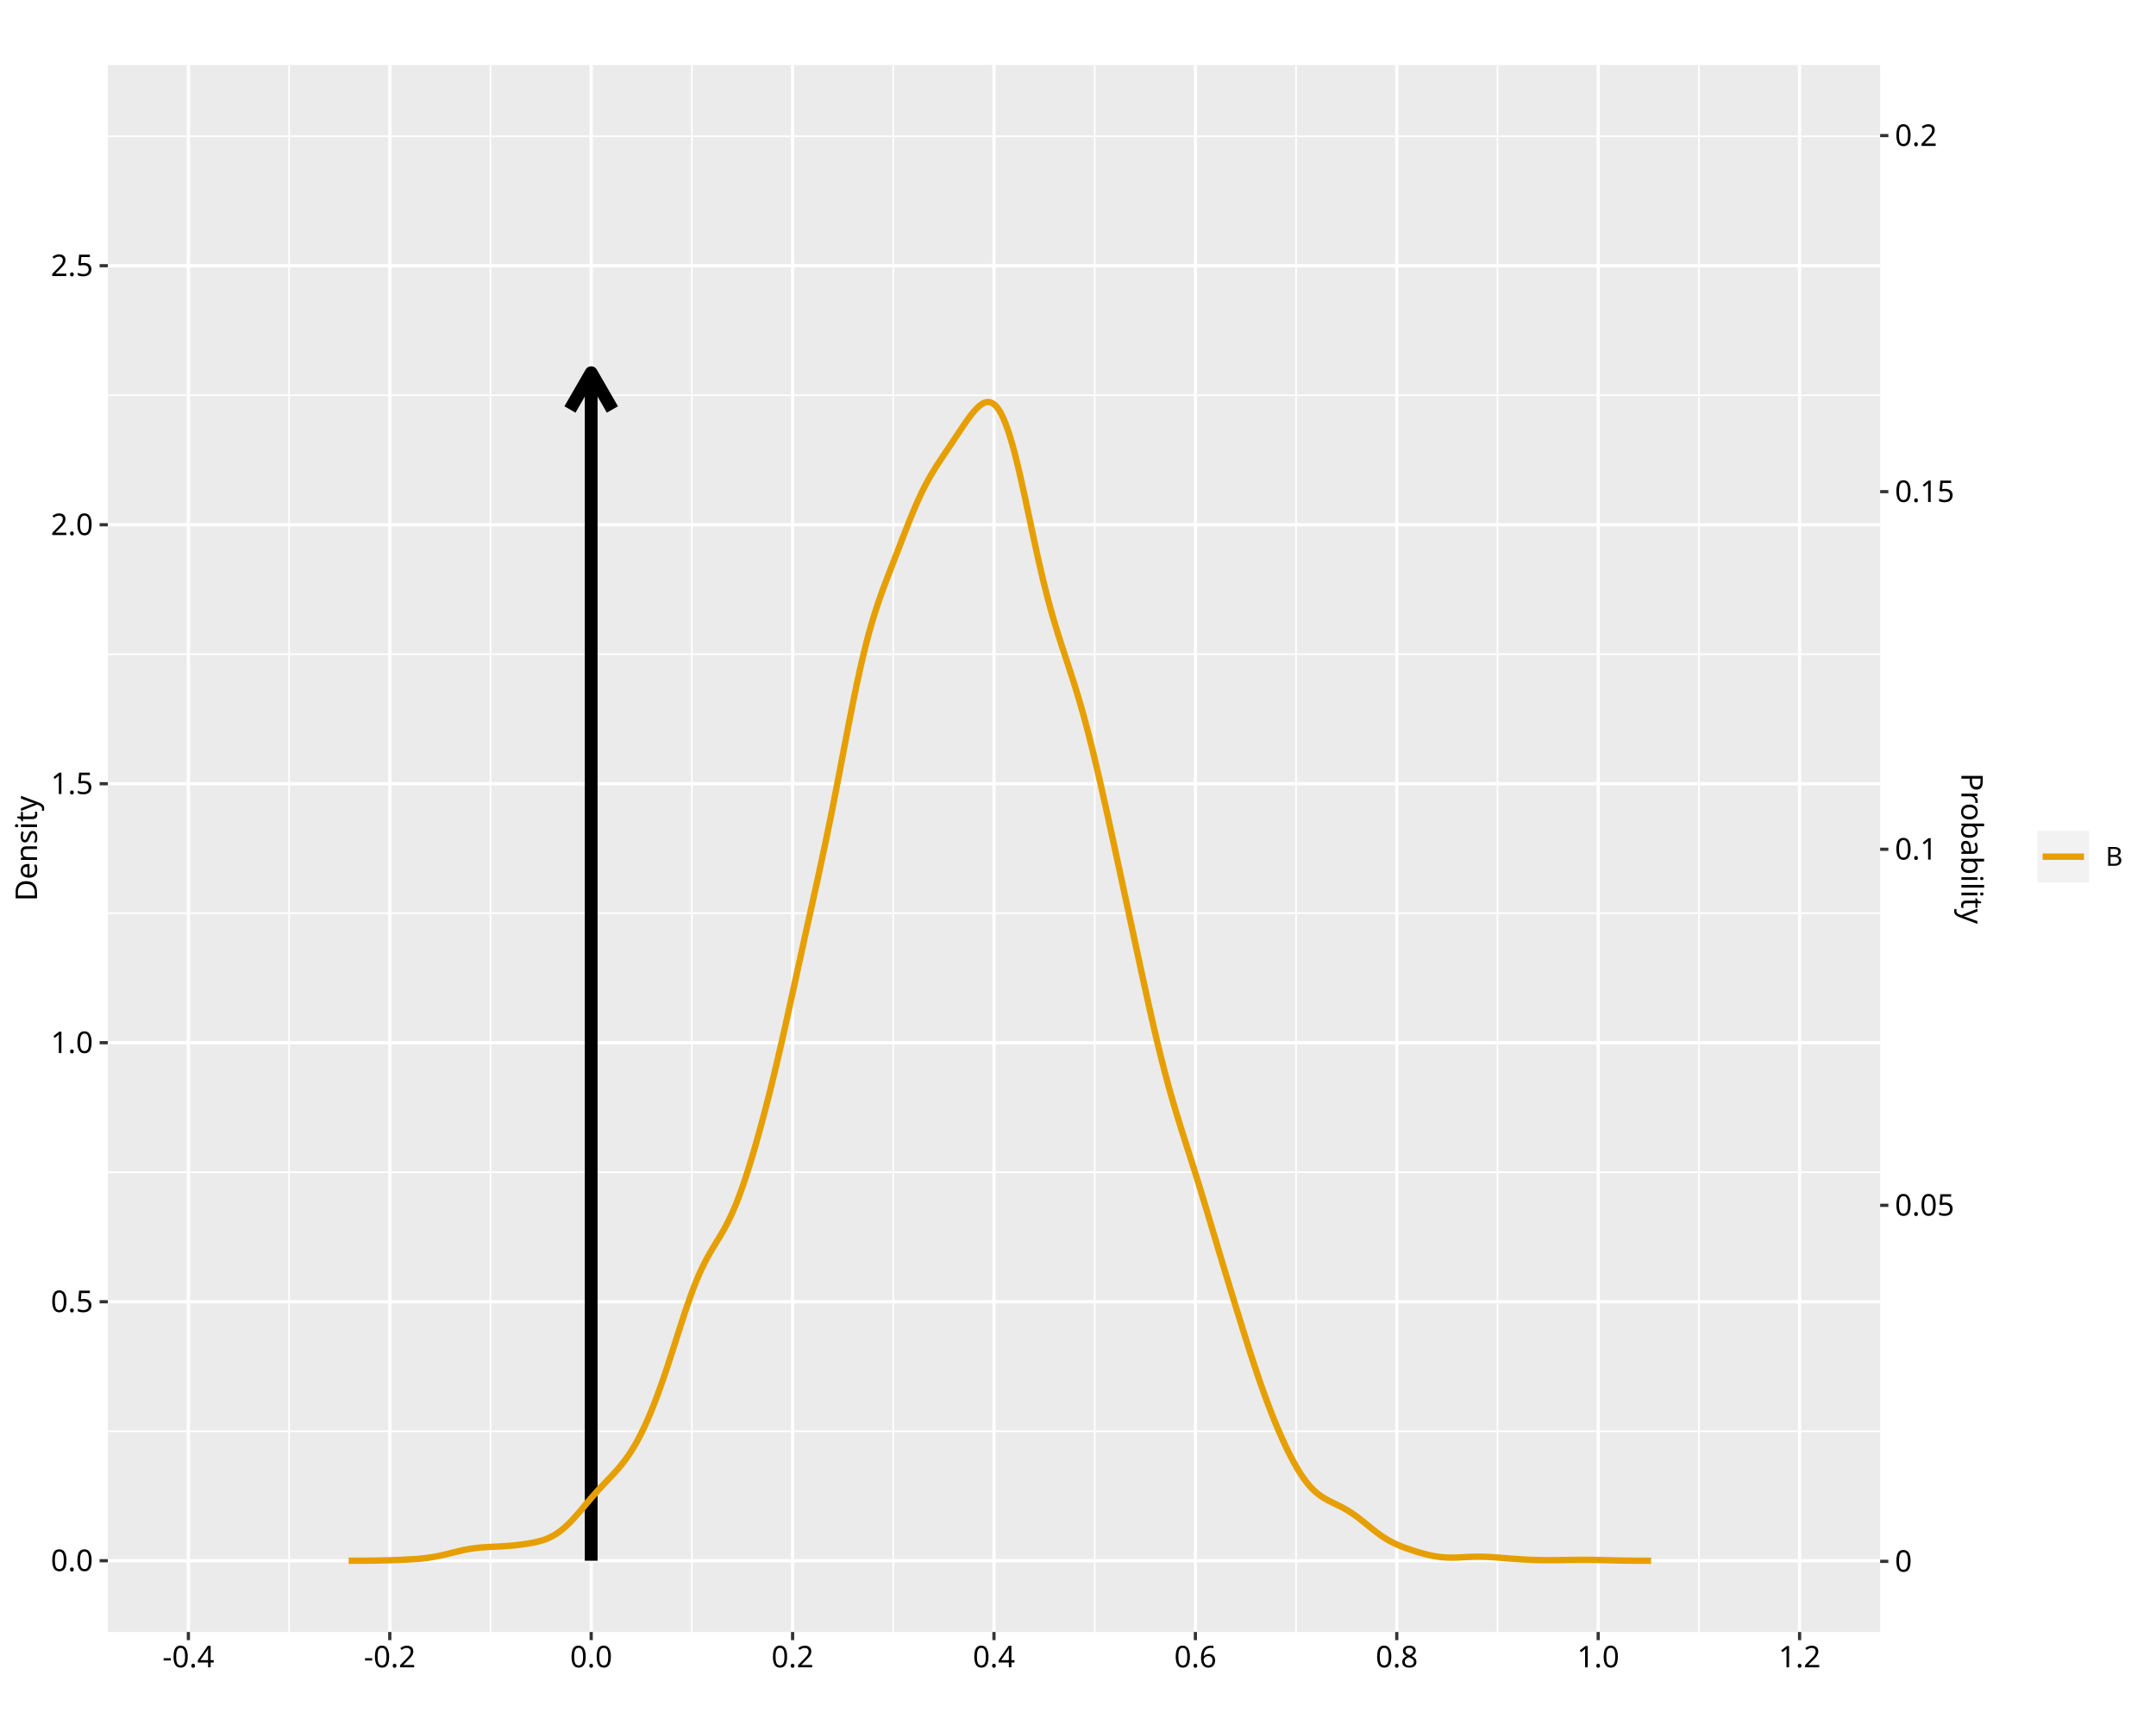
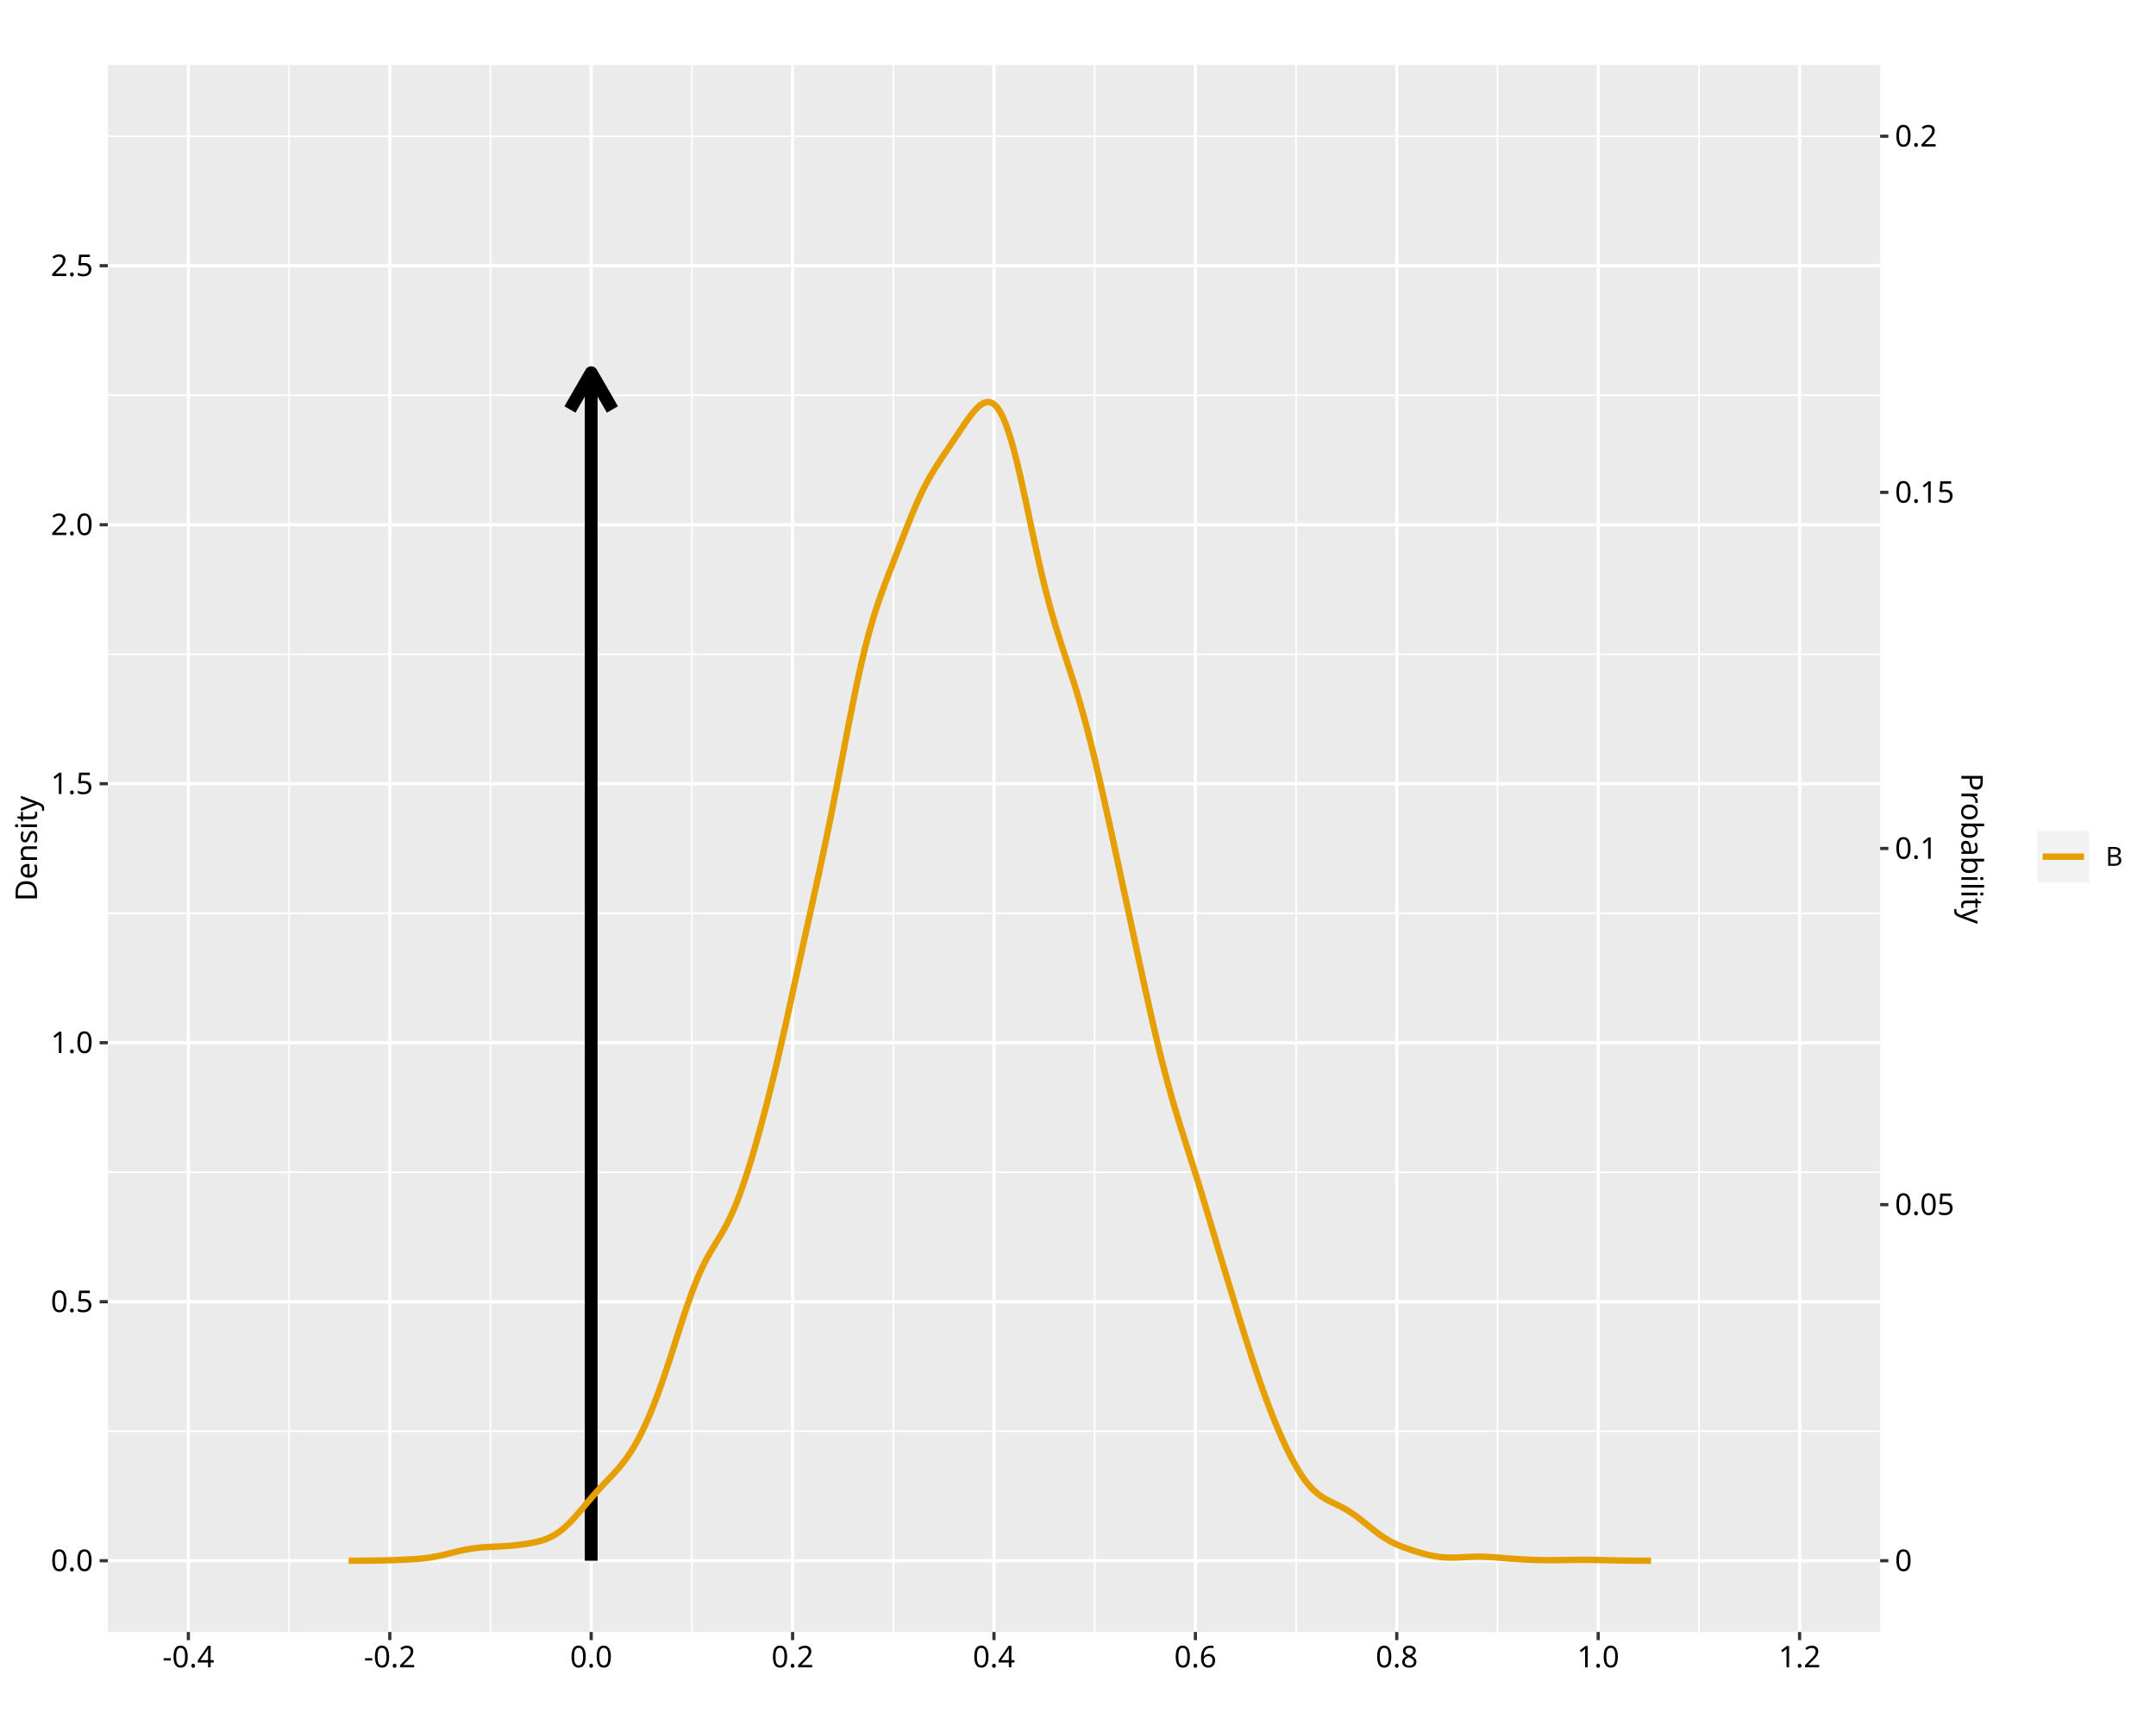
<svg xmlns="http://www.w3.org/2000/svg" class="svglite" data-engine-version="2.0" width="720.00pt" height="576.00pt" viewBox="0 0 720.00 576.00">
  <defs>
    <style type="text/css">
    .svglite line, .svglite polyline, .svglite polygon, .svglite path, .svglite rect, .svglite circle {
      fill: none;
      stroke: #000000;
      stroke-linecap: round;
      stroke-linejoin: round;
      stroke-miterlimit: 10.00;
    }
  </style>
  </defs>
  <rect width="100%" height="100%" style="stroke: none; fill: #FFFFFF;" />
  <defs>
    <clipPath id="cpMC4wMHw3MjAuMDB8MC4wMHw1NzYuMDA=">
      <rect x="0.00" y="0.00" width="720.00" height="576.00" />
    </clipPath>
  </defs>
  <g clip-path="url(#cpMC4wMHw3MjAuMDB8MC4wMHw1NzYuMDA=)">
    <rect x="0.00" y="0.00" width="720.00" height="576.00" style="stroke-width: 1.07; stroke: #FFFFFF; fill: #FFFFFF;" />
  </g>
  <defs>
    <clipPath id="cpMzYuMDF8NjI3Ljg4fDIxLjcxfDU0NC45Mw==">
      <rect x="36.01" y="21.71" width="591.87" height="523.22" />
    </clipPath>
  </defs>
  <g clip-path="url(#cpMzYuMDF8NjI3Ljg4fDIxLjcxfDU0NC45Mw==)">
    <rect x="36.01" y="21.71" width="591.87" height="523.22" style="stroke-width: 1.07; stroke: none; fill: #EBEBEB;" />
    <polyline points="36.01,477.91 627.88,477.91 " style="stroke-width: 0.53; stroke: #FFFFFF; stroke-linecap: butt;" />
    <polyline points="36.01,391.43 627.88,391.43 " style="stroke-width: 0.53; stroke: #FFFFFF; stroke-linecap: butt;" />
    <polyline points="36.01,304.94 627.88,304.94 " style="stroke-width: 0.53; stroke: #FFFFFF; stroke-linecap: butt;" />
    <polyline points="36.01,218.46 627.88,218.46 " style="stroke-width: 0.53; stroke: #FFFFFF; stroke-linecap: butt;" />
    <polyline points="36.01,131.97 627.88,131.97 " style="stroke-width: 0.53; stroke: #FFFFFF; stroke-linecap: butt;" />
    <polyline points="36.01,45.49 627.88,45.49 " style="stroke-width: 0.53; stroke: #FFFFFF; stroke-linecap: butt;" />
    <polyline points="96.54,544.93 96.54,21.71 " style="stroke-width: 0.53; stroke: #FFFFFF; stroke-linecap: butt;" />
    <polyline points="163.80,544.93 163.80,21.71 " style="stroke-width: 0.53; stroke: #FFFFFF; stroke-linecap: butt;" />
    <polyline points="231.06,544.93 231.06,21.71 " style="stroke-width: 0.53; stroke: #FFFFFF; stroke-linecap: butt;" />
    <polyline points="298.32,544.93 298.32,21.71 " style="stroke-width: 0.53; stroke: #FFFFFF; stroke-linecap: butt;" />
    <polyline points="365.57,544.93 365.57,21.71 " style="stroke-width: 0.53; stroke: #FFFFFF; stroke-linecap: butt;" />
    <polyline points="432.83,544.93 432.83,21.71 " style="stroke-width: 0.53; stroke: #FFFFFF; stroke-linecap: butt;" />
    <polyline points="500.09,544.93 500.09,21.71 " style="stroke-width: 0.53; stroke: #FFFFFF; stroke-linecap: butt;" />
    <polyline points="567.35,544.93 567.35,21.71 " style="stroke-width: 0.53; stroke: #FFFFFF; stroke-linecap: butt;" />
    <polyline points="36.01,521.15 627.88,521.15 " style="stroke-width: 1.07; stroke: #FFFFFF; stroke-linecap: butt;" />
    <polyline points="36.01,434.67 627.88,434.67 " style="stroke-width: 1.07; stroke: #FFFFFF; stroke-linecap: butt;" />
    <polyline points="36.01,348.18 627.88,348.18 " style="stroke-width: 1.07; stroke: #FFFFFF; stroke-linecap: butt;" />
    <polyline points="36.01,261.70 627.88,261.70 " style="stroke-width: 1.07; stroke: #FFFFFF; stroke-linecap: butt;" />
    <polyline points="36.01,175.22 627.88,175.22 " style="stroke-width: 1.07; stroke: #FFFFFF; stroke-linecap: butt;" />
    <polyline points="36.01,88.73 627.88,88.73 " style="stroke-width: 1.07; stroke: #FFFFFF; stroke-linecap: butt;" />
    <polyline points="62.91,544.93 62.91,21.71 " style="stroke-width: 1.07; stroke: #FFFFFF; stroke-linecap: butt;" />
    <polyline points="130.17,544.93 130.17,21.71 " style="stroke-width: 1.07; stroke: #FFFFFF; stroke-linecap: butt;" />
    <polyline points="197.43,544.93 197.43,21.71 " style="stroke-width: 1.07; stroke: #FFFFFF; stroke-linecap: butt;" />
    <polyline points="264.69,544.93 264.69,21.71 " style="stroke-width: 1.07; stroke: #FFFFFF; stroke-linecap: butt;" />
    <polyline points="331.94,544.93 331.94,21.71 " style="stroke-width: 1.07; stroke: #FFFFFF; stroke-linecap: butt;" />
    <polyline points="399.20,544.93 399.20,21.71 " style="stroke-width: 1.07; stroke: #FFFFFF; stroke-linecap: butt;" />
    <polyline points="466.46,544.93 466.46,21.71 " style="stroke-width: 1.07; stroke: #FFFFFF; stroke-linecap: butt;" />
    <polyline points="533.72,544.93 533.72,21.71 " style="stroke-width: 1.07; stroke: #FFFFFF; stroke-linecap: butt;" />
    <polyline points="600.98,544.93 600.98,21.71 " style="stroke-width: 1.07; stroke: #FFFFFF; stroke-linecap: butt;" />
    <line x1="197.43" y1="521.15" x2="197.43" y2="124.45" style="stroke-width: 4.27; stroke-linecap: butt;" />
    <polyline points="204.52,136.73 197.43,124.45 190.34,136.73 " style="stroke-width: 4.27; stroke-linecap: butt;" />
    <polyline points="116.42,521.15 116.85,521.15 117.29,521.15 117.72,521.14 118.16,521.14 118.59,521.14 119.03,521.14 119.46,521.14 119.90,521.14 120.33,521.14 120.77,521.13 121.21,521.13 121.64,521.13 122.08,521.13 122.51,521.12 122.95,521.12 123.38,521.11 123.82,521.11 124.25,521.10 124.69,521.10 125.12,521.09 125.56,521.09 125.99,521.08 126.43,521.07 126.87,521.06 127.30,521.05 127.74,521.04 128.17,521.03 128.61,521.02 129.04,521.01 129.48,521.00 129.91,520.99 130.35,520.98 130.78,520.96 131.22,520.95 131.66,520.93 132.09,520.92 132.53,520.90 132.96,520.89 133.40,520.87 133.83,520.85 134.27,520.83 134.70,520.81 135.14,520.79 135.57,520.77 136.01,520.75 136.44,520.73 136.88,520.70 137.32,520.68 137.75,520.65 138.19,520.62 138.62,520.59 139.06,520.56 139.49,520.53 139.93,520.49 140.36,520.45 140.80,520.41 141.23,520.36 141.67,520.31 142.10,520.26 142.54,520.21 142.98,520.15 143.41,520.09 143.85,520.02 144.28,519.95 144.72,519.88 145.15,519.80 145.59,519.72 146.02,519.64 146.46,519.55 146.89,519.46 147.33,519.37 147.77,519.27 148.20,519.17 148.64,519.07 149.07,518.96 149.51,518.86 149.94,518.75 150.38,518.64 150.81,518.53 151.25,518.42 151.68,518.32 152.12,518.21 152.55,518.10 152.99,518.00 153.43,517.90 153.86,517.80 154.30,517.70 154.73,517.60 155.17,517.51 155.60,517.43 156.04,517.34 156.47,517.27 156.91,517.19 157.34,517.12 157.78,517.06 158.21,517.00 158.65,516.94 159.09,516.89 159.52,516.84 159.96,516.79 160.39,516.75 160.83,516.71 161.26,516.68 161.70,516.65 162.13,516.62 162.57,516.59 163.00,516.57 163.44,516.55 163.87,516.52 164.31,516.50 164.75,516.48 165.18,516.46 165.62,516.44 166.05,516.42 166.49,516.40 166.92,516.38 167.36,516.35 167.79,516.33 168.23,516.30 168.66,516.27 169.10,516.24 169.54,516.21 169.97,516.18 170.41,516.14 170.84,516.10 171.28,516.06 171.71,516.02 172.15,515.97 172.58,515.92 173.02,515.87 173.45,515.82 173.89,515.77 174.32,515.71 174.76,515.65 175.20,515.59 175.63,515.53 176.07,515.46 176.50,515.39 176.94,515.31 177.37,515.24 177.81,515.15 178.24,515.07 178.68,514.98 179.11,514.88 179.55,514.77 179.98,514.66 180.42,514.54 180.86,514.42 181.29,514.28 181.73,514.14 182.16,513.98 182.60,513.81 183.03,513.63 183.47,513.43 183.90,513.23 184.34,513.01 184.77,512.77 185.21,512.52 185.64,512.25 186.08,511.97 186.52,511.67 186.95,511.35 187.39,511.02 187.82,510.67 188.26,510.30 188.69,509.92 189.13,509.53 189.56,509.11 190.00,508.69 190.43,508.25 190.87,507.80 191.31,507.33 191.74,506.86 192.18,506.37 192.61,505.88 193.05,505.38 193.48,504.88 193.92,504.37 194.35,503.85 194.79,503.34 195.22,502.82 195.66,502.31 196.09,501.79 196.53,501.28 196.97,500.76 197.40,500.26 197.84,499.75 198.27,499.26 198.71,498.76 199.14,498.28 199.58,497.79 200.01,497.32 200.45,496.84 200.88,496.38 201.32,495.91 201.75,495.45 202.19,494.99 202.63,494.54 203.06,494.08 203.50,493.63 203.93,493.17 204.37,492.70 204.80,492.24 205.24,491.76 205.67,491.28 206.11,490.79 206.54,490.29 206.98,489.78 207.41,489.25 207.85,488.71 208.29,488.15 208.72,487.58 209.16,486.99 209.59,486.37 210.03,485.74 210.46,485.09 210.90,484.41 211.33,483.71 211.77,482.99 212.20,482.24 212.64,481.47 213.08,480.67 213.51,479.85 213.95,479.00 214.38,478.13 214.82,477.23 215.25,476.31 215.69,475.36 216.12,474.39 216.56,473.39 216.99,472.37 217.43,471.32 217.86,470.24 218.30,469.15 218.74,468.03 219.17,466.88 219.61,465.72 220.04,464.53 220.48,463.32 220.91,462.09 221.35,460.84 221.78,459.58 222.22,458.29 222.65,456.99 223.09,455.68 223.52,454.35 223.96,453.01 224.40,451.66 224.83,450.31 225.27,448.95 225.70,447.58 226.14,446.22 226.57,444.86 227.01,443.50 227.44,442.15 227.88,440.81 228.31,439.48 228.75,438.17 229.19,436.87 229.62,435.60 230.06,434.35 230.49,433.12 230.93,431.93 231.36,430.76 231.80,429.62 232.23,428.52 232.67,427.44 233.10,426.40 233.54,425.40 233.97,424.43 234.41,423.49 234.85,422.59 235.28,421.72 235.72,420.87 236.15,420.06 236.59,419.27 237.02,418.50 237.46,417.74 237.89,417.01 238.33,416.28 238.76,415.57 239.20,414.86 239.63,414.14 240.07,413.42 240.51,412.70 240.94,411.96 241.38,411.21 241.81,410.44 242.25,409.65 242.68,408.83 243.12,407.98 243.55,407.10 243.99,406.19 244.42,405.25 244.86,404.27 245.29,403.26 245.73,402.21 246.17,401.12 246.60,400.01 247.04,398.85 247.47,397.66 247.91,396.43 248.34,395.17 248.78,393.88 249.21,392.55 249.65,391.20 250.08,389.83 250.52,388.42 250.96,386.99 251.39,385.54 251.83,384.06 252.26,382.56 252.70,381.03 253.13,379.49 253.57,377.92 254.00,376.34 254.44,374.74 254.87,373.11 255.31,371.47 255.74,369.80 256.18,368.12 256.62,366.41 257.05,364.69 257.49,362.94 257.92,361.18 258.36,359.39 258.79,357.59 259.23,355.76 259.66,353.91 260.10,352.05 260.53,350.17 260.97,348.27 261.40,346.35 261.84,344.42 262.28,342.48 262.71,340.52 263.15,338.56 263.58,336.58 264.02,334.60 264.45,332.62 264.89,330.63 265.32,328.63 265.76,326.64 266.19,324.65 266.63,322.66 267.06,320.67 267.50,318.69 267.94,316.71 268.37,314.73 268.81,312.76 269.24,310.79 269.68,308.82 270.11,306.86 270.55,304.90 270.98,302.94 271.42,300.97 271.85,299.00 272.29,297.03 272.73,295.05 273.16,293.06 273.60,291.06 274.03,289.05 274.47,287.02 274.90,284.98 275.34,282.92 275.77,280.84 276.21,278.75 276.64,276.63 277.08,274.50 277.51,272.34 277.95,270.16 278.39,267.97 278.82,265.75 279.26,263.52 279.69,261.28 280.13,259.02 280.56,256.76 281.00,254.49 281.43,252.21 281.87,249.94 282.30,247.66 282.74,245.40 283.17,243.15 283.61,240.91 284.05,238.69 284.48,236.50 284.92,234.33 285.35,232.19 285.79,230.09 286.22,228.02 286.66,226.01 287.09,224.03 287.53,222.10 287.96,220.22 288.40,218.39 288.83,216.61 289.27,214.88 289.71,213.21 290.14,211.58 290.58,210.01 291.01,208.49 291.45,207.02 291.88,205.59 292.32,204.20 292.75,202.86 293.19,201.55 293.62,200.27 294.06,199.03 294.50,197.81 294.93,196.61 295.37,195.44 295.80,194.28 296.24,193.13 296.67,192.00 297.11,190.87 297.54,189.74 297.98,188.62 298.41,187.50 298.85,186.38 299.28,185.26 299.72,184.13 300.16,183.01 300.59,181.88 301.03,180.76 301.46,179.63 301.90,178.51 302.33,177.39 302.77,176.28 303.20,175.18 303.64,174.08 304.07,173.00 304.51,171.93 304.94,170.88 305.38,169.84 305.82,168.83 306.25,167.83 306.69,166.86 307.12,165.91 307.56,164.98 307.99,164.08 308.43,163.20 308.86,162.34 309.30,161.51 309.73,160.70 310.17,159.92 310.61,159.15 311.04,158.40 311.48,157.67 311.91,156.95 312.35,156.25 312.78,155.57 313.22,154.89 313.65,154.22 314.09,153.56 314.52,152.90 314.96,152.25 315.39,151.60 315.83,150.95 316.27,150.31 316.70,149.66 317.14,149.01 317.57,148.36 318.01,147.71 318.44,147.06 318.88,146.40 319.31,145.75 319.75,145.09 320.18,144.44 320.62,143.79 321.05,143.14 321.49,142.49 321.93,141.85 322.36,141.22 322.80,140.60 323.23,139.99 323.67,139.39 324.10,138.81 324.54,138.25 324.97,137.71 325.41,137.20 325.84,136.72 326.28,136.27 326.71,135.85 327.15,135.48 327.59,135.14 328.02,134.86 328.46,134.62 328.89,134.44 329.33,134.31 329.76,134.25 330.20,134.25 330.63,134.33 331.07,134.48 331.50,134.70 331.94,135.00 332.38,135.38 332.81,135.85 333.25,136.40 333.68,137.03 334.12,137.76 334.55,138.58 334.99,139.50 335.42,140.50 335.86,141.58 336.29,142.76 336.73,144.02 337.16,145.36 337.60,146.78 338.04,148.28 338.47,149.86 338.91,151.51 339.34,153.22 339.78,154.99 340.21,156.82 340.65,158.69 341.08,160.61 341.52,162.57 341.95,164.55 342.39,166.56 342.82,168.59 343.26,170.64 343.70,172.69 344.13,174.74 344.57,176.78 345.00,178.82 345.44,180.84 345.87,182.84 346.31,184.81 346.74,186.76 347.18,188.68 347.61,190.56 348.05,192.40 348.48,194.20 348.92,195.97 349.36,197.69 349.79,199.38 350.23,201.02 350.66,202.63 351.10,204.20 351.53,205.73 351.97,207.22 352.40,208.68 352.84,210.11 353.27,211.52 353.71,212.90 354.15,214.26 354.58,215.61 355.02,216.94 355.45,218.26 355.89,219.58 356.32,220.90 356.76,222.22 357.19,223.55 357.63,224.89 358.06,226.23 358.50,227.60 358.93,228.98 359.37,230.39 359.81,231.81 360.24,233.27 360.68,234.75 361.11,236.26 361.55,237.80 361.98,239.36 362.42,240.96 362.85,242.59 363.29,244.24 363.72,245.93 364.16,247.65 364.59,249.39 365.03,251.16 365.47,252.96 365.90,254.78 366.34,256.63 366.77,258.49 367.21,260.37 367.64,262.28 368.08,264.19 368.51,266.13 368.95,268.07 369.38,270.03 369.82,272.00 370.25,273.98 370.69,275.96 371.13,277.95 371.56,279.95 372.00,281.95 372.43,283.96 372.87,285.96 373.30,287.98 373.74,289.99 374.17,292.00 374.61,294.02 375.04,296.03 375.48,298.05 375.92,300.07 376.35,302.09 376.79,304.11 377.22,306.13 377.66,308.15 378.09,310.17 378.53,312.19 378.96,314.21 379.40,316.23 379.83,318.24 380.27,320.26 380.70,322.27 381.14,324.27 381.58,326.27 382.01,328.27 382.45,330.25 382.88,332.22 383.32,334.19 383.75,336.14 384.19,338.07 384.62,339.99 385.06,341.89 385.49,343.78 385.93,345.64 386.36,347.47 386.80,349.28 387.24,351.07 387.67,352.83 388.11,354.56 388.54,356.27 388.98,357.94 389.41,359.59 389.85,361.21 390.28,362.80 390.72,364.37 391.15,365.90 391.59,367.41 392.03,368.90 392.46,370.37 392.90,371.81 393.33,373.24 393.77,374.65 394.20,376.05 394.64,377.44 395.07,378.82 395.51,380.19 395.94,381.56 396.38,382.92 396.81,384.28 397.25,385.65 397.69,387.01 398.12,388.38 398.56,389.76 398.99,391.14 399.43,392.53 399.86,393.93 400.30,395.33 400.73,396.74 401.17,398.16 401.60,399.59 402.04,401.02 402.47,402.46 402.91,403.90 403.35,405.35 403.78,406.80 404.22,408.26 404.65,409.71 405.09,411.17 405.52,412.63 405.96,414.09 406.39,415.54 406.83,417.00 407.26,418.45 407.70,419.90 408.13,421.34 408.57,422.79 409.01,424.23 409.44,425.67 409.88,427.10 410.31,428.53 410.75,429.96 411.18,431.38 411.62,432.80 412.05,434.22 412.49,435.64 412.92,437.05 413.36,438.46 413.80,439.86 414.23,441.26 414.67,442.66 415.10,444.05 415.54,445.44 415.97,446.82 416.41,448.20 416.84,449.56 417.28,450.92 417.71,452.27 418.15,453.61 418.58,454.94 419.02,456.25 419.46,457.56 419.89,458.85 420.33,460.13 420.76,461.39 421.20,462.64 421.63,463.87 422.07,465.08 422.50,466.28 422.94,467.47 423.37,468.63 423.81,469.78 424.24,470.91 424.68,472.03 425.12,473.13 425.55,474.21 425.99,475.27 426.42,476.32 426.86,477.35 427.29,478.36 427.73,479.36 428.16,480.33 428.60,481.30 429.03,482.24 429.47,483.17 429.90,484.07 430.34,484.96 430.78,485.83 431.21,486.67 431.65,487.50 432.08,488.31 432.52,489.09 432.95,489.85 433.39,490.59 433.82,491.31 434.26,492.00 434.69,492.66 435.13,493.30 435.57,493.92 436.00,494.50 436.44,495.07 436.87,495.60 437.31,496.11 437.74,496.60 438.18,497.06 438.61,497.49 439.05,497.90 439.48,498.29 439.92,498.65 440.35,498.99 440.79,499.32 441.23,499.62 441.66,499.91 442.10,500.19 442.53,500.45 442.97,500.69 443.40,500.93 443.84,501.16 444.27,501.38 444.71,501.59 445.14,501.81 445.58,502.02 446.01,502.23 446.45,502.44 446.89,502.65 447.32,502.87 447.76,503.09 448.19,503.31 448.63,503.55 449.06,503.79 449.50,504.04 449.93,504.29 450.37,504.56 450.80,504.83 451.24,505.11 451.67,505.41 452.11,505.71 452.55,506.02 452.98,506.33 453.42,506.66 453.85,506.99 454.29,507.33 454.72,507.67 455.16,508.02 455.59,508.37 456.03,508.72 456.46,509.07 456.90,509.42 457.34,509.78 457.77,510.13 458.21,510.48 458.64,510.82 459.08,511.16 459.51,511.50 459.95,511.83 460.38,512.15 460.82,512.46 461.25,512.77 461.69,513.06 462.12,513.35 462.56,513.63 463.00,513.90 463.43,514.16 463.87,514.41 464.30,514.65 464.74,514.88 465.17,515.11 465.61,515.32 466.04,515.53 466.48,515.73 466.91,515.92 467.35,516.10 467.78,516.28 468.22,516.45 468.66,516.62 469.09,516.78 469.53,516.94 469.96,517.10 470.40,517.25 470.83,517.39 471.27,517.54 471.70,517.68 472.14,517.82 472.57,517.96 473.01,518.09 473.45,518.23 473.88,518.36 474.32,518.48 474.75,518.61 475.19,518.73 475.62,518.84 476.06,518.96 476.49,519.07 476.93,519.17 477.36,519.27 477.80,519.37 478.23,519.46 478.67,519.55 479.11,519.62 479.54,519.70 479.98,519.77 480.41,519.83 480.85,519.88 481.28,519.93 481.72,519.97 482.15,520.01 482.59,520.04 483.02,520.06 483.46,520.08 483.89,520.09 484.33,520.10 484.77,520.10 485.20,520.10 485.64,520.09 486.07,520.09 486.51,520.07 486.94,520.06 487.38,520.04 487.81,520.02 488.25,520.00 488.68,519.97 489.12,519.95 489.55,519.93 489.99,519.91 490.43,519.89 490.86,519.87 491.30,519.85 491.73,519.84 492.17,519.82 492.60,519.81 493.04,519.81 493.47,519.80 493.91,519.80 494.34,519.80 494.78,519.81 495.22,519.82 495.65,519.83 496.09,519.84 496.52,519.86 496.96,519.88 497.39,519.90 497.83,519.93 498.26,519.95 498.70,519.98 499.13,520.01 499.57,520.04 500.00,520.08 500.44,520.11 500.88,520.14 501.31,520.18 501.75,520.21 502.18,520.25 502.62,520.29 503.05,520.32 503.49,520.36 503.92,520.39 504.36,520.42 504.79,520.46 505.23,520.49 505.66,520.52 506.10,520.55 506.54,520.58 506.97,520.61 507.41,520.64 507.84,520.67 508.28,520.69 508.71,520.72 509.15,520.74 509.58,520.76 510.02,520.78 510.45,520.81 510.89,520.82 511.32,520.84 511.76,520.86 512.20,520.88 512.63,520.89 513.07,520.90 513.50,520.91 513.94,520.93 514.37,520.93 514.81,520.94 515.24,520.95 515.68,520.96 516.11,520.96 516.55,520.96 516.99,520.97 517.42,520.97 517.86,520.97 518.29,520.97 518.73,520.96 519.16,520.96 519.60,520.96 520.03,520.95 520.47,520.95 520.90,520.94 521.34,520.93 521.77,520.93 522.21,520.92 522.65,520.91 523.08,520.90 523.52,520.90 523.95,520.89 524.39,520.88 524.82,520.87 525.26,520.87 525.69,520.86 526.13,520.86 526.56,520.85 527.00,520.85 527.43,520.84 527.87,520.84 528.31,520.84 528.74,520.84 529.18,520.84 529.61,520.84 530.05,520.84 530.48,520.85 530.92,520.85 531.35,520.86 531.79,520.86 532.22,520.87 532.66,520.88 533.09,520.89 533.53,520.90 533.97,520.90 534.40,520.91 534.84,520.92 535.27,520.94 535.71,520.95 536.14,520.96 536.58,520.97 537.01,520.98 537.45,520.99 537.88,521.00 538.32,521.01 538.76,521.02 539.19,521.03 539.63,521.04 540.06,521.05 540.50,521.06 540.93,521.07 541.37,521.07 541.80,521.08 542.24,521.09 542.67,521.09 543.11,521.10 543.54,521.10 543.98,521.11 544.42,521.11 544.85,521.12 545.29,521.12 545.72,521.13 546.16,521.13 546.59,521.13 547.03,521.13 547.46,521.14 547.90,521.14 548.33,521.14 548.77,521.14 549.20,521.14 549.64,521.14 550.08,521.14 550.51,521.15 550.95,521.15 551.38,521.15 " style="stroke-width: 2.13; stroke: #E69F00; stroke-linecap: butt;" />
  </g>
  <g clip-path="url(#cpMC4wMHw3MjAuMDB8MC4wMHw1NzYuMDA=)">
    <text x="31.08" y="524.59" text-anchor="end" style="font-size: 10.00px; font-family: sans;" textLength="13.90px" lengthAdjust="spacingAndGlyphs">0.0</text>
    <text x="31.08" y="438.11" text-anchor="end" style="font-size: 10.00px; font-family: sans;" textLength="13.90px" lengthAdjust="spacingAndGlyphs">0.5</text>
    <text x="31.08" y="351.62" text-anchor="end" style="font-size: 10.00px; font-family: sans;" textLength="13.90px" lengthAdjust="spacingAndGlyphs">1.0</text>
    <text x="31.08" y="265.14" text-anchor="end" style="font-size: 10.00px; font-family: sans;" textLength="13.90px" lengthAdjust="spacingAndGlyphs">1.5</text>
    <text x="31.08" y="178.66" text-anchor="end" style="font-size: 10.00px; font-family: sans;" textLength="13.90px" lengthAdjust="spacingAndGlyphs">2.0</text>
    <text x="31.08" y="92.17" text-anchor="end" style="font-size: 10.00px; font-family: sans;" textLength="13.90px" lengthAdjust="spacingAndGlyphs">2.5</text>
    <polyline points="33.27,521.15 36.01,521.15 " style="stroke-width: 1.07; stroke: #333333; stroke-linecap: butt;" />
    <polyline points="33.27,434.67 36.01,434.67 " style="stroke-width: 1.07; stroke: #333333; stroke-linecap: butt;" />
    <polyline points="33.27,348.18 36.01,348.18 " style="stroke-width: 1.07; stroke: #333333; stroke-linecap: butt;" />
    <polyline points="33.27,261.70 36.01,261.70 " style="stroke-width: 1.07; stroke: #333333; stroke-linecap: butt;" />
    <polyline points="33.27,175.22 36.01,175.22 " style="stroke-width: 1.07; stroke: #333333; stroke-linecap: butt;" />
    <polyline points="33.27,88.73 36.01,88.73 " style="stroke-width: 1.07; stroke: #333333; stroke-linecap: butt;" />
-     <polyline points="627.88,521.36 630.62,521.36 " style="stroke-width: 1.07; stroke: #333333; stroke-linecap: butt;" />
-     <polyline points="627.88,402.47 630.62,402.47 " style="stroke-width: 1.07; stroke: #333333; stroke-linecap: butt;" />
-     <polyline points="627.88,283.58 630.62,283.58 " style="stroke-width: 1.07; stroke: #333333; stroke-linecap: butt;" />
-     <polyline points="627.88,164.17 630.62,164.17 " style="stroke-width: 1.07; stroke: #333333; stroke-linecap: butt;" />
-     <polyline points="627.88,45.28 630.62,45.28 " style="stroke-width: 1.07; stroke: #333333; stroke-linecap: butt;" />
-     <text x="632.81" y="524.81" style="font-size: 10.00px; font-family: sans;" textLength="5.56px" lengthAdjust="spacingAndGlyphs">0</text>
-     <text x="632.81" y="405.91" style="font-size: 10.00px; font-family: sans;" textLength="19.46px" lengthAdjust="spacingAndGlyphs">0.05</text>
-     <text x="632.81" y="287.02" style="font-size: 10.00px; font-family: sans;" textLength="13.90px" lengthAdjust="spacingAndGlyphs">0.1</text>
-     <text x="632.81" y="167.61" style="font-size: 10.00px; font-family: sans;" textLength="19.46px" lengthAdjust="spacingAndGlyphs">0.15</text>
-     <text x="632.81" y="48.72" style="font-size: 10.00px; font-family: sans;" textLength="13.90px" lengthAdjust="spacingAndGlyphs">0.2</text>
+     <polyline points="627.88,521.15 630.62,521.15 " style="stroke-width: 1.07; stroke: #333333; stroke-linecap: butt;" />
+     <polyline points="627.88,402.24 630.62,402.24 " style="stroke-width: 1.07; stroke: #333333; stroke-linecap: butt;" />
+     <polyline points="627.88,283.32 630.62,283.32 " style="stroke-width: 1.07; stroke: #333333; stroke-linecap: butt;" />
+     <polyline points="627.88,164.41 630.62,164.41 " style="stroke-width: 1.07; stroke: #333333; stroke-linecap: butt;" />
+     <polyline points="627.88,45.49 630.62,45.49 " style="stroke-width: 1.07; stroke: #333333; stroke-linecap: butt;" />
+     <text x="632.81" y="524.59" style="font-size: 10.00px; font-family: sans;" textLength="5.56px" lengthAdjust="spacingAndGlyphs">0</text>
+     <text x="632.81" y="405.68" style="font-size: 10.00px; font-family: sans;" textLength="19.46px" lengthAdjust="spacingAndGlyphs">0.05</text>
+     <text x="632.81" y="286.76" style="font-size: 10.00px; font-family: sans;" textLength="13.90px" lengthAdjust="spacingAndGlyphs">0.1</text>
+     <text x="632.81" y="167.85" style="font-size: 10.00px; font-family: sans;" textLength="19.46px" lengthAdjust="spacingAndGlyphs">0.15</text>
+     <text x="632.81" y="48.93" style="font-size: 10.00px; font-family: sans;" textLength="13.90px" lengthAdjust="spacingAndGlyphs">0.2</text>
    <polyline points="62.91,547.67 62.91,544.93 " style="stroke-width: 1.07; stroke: #333333; stroke-linecap: butt;" />
    <polyline points="130.17,547.67 130.17,544.93 " style="stroke-width: 1.07; stroke: #333333; stroke-linecap: butt;" />
    <polyline points="197.43,547.67 197.43,544.93 " style="stroke-width: 1.07; stroke: #333333; stroke-linecap: butt;" />
    <polyline points="264.69,547.67 264.69,544.93 " style="stroke-width: 1.07; stroke: #333333; stroke-linecap: butt;" />
    <polyline points="331.94,547.67 331.94,544.93 " style="stroke-width: 1.07; stroke: #333333; stroke-linecap: butt;" />
    <polyline points="399.20,547.67 399.20,544.93 " style="stroke-width: 1.07; stroke: #333333; stroke-linecap: butt;" />
    <polyline points="466.46,547.67 466.46,544.93 " style="stroke-width: 1.07; stroke: #333333; stroke-linecap: butt;" />
    <polyline points="533.72,547.67 533.72,544.93 " style="stroke-width: 1.07; stroke: #333333; stroke-linecap: butt;" />
    <polyline points="600.98,547.67 600.98,544.93 " style="stroke-width: 1.07; stroke: #333333; stroke-linecap: butt;" />
    <text x="62.91" y="556.75" text-anchor="middle" style="font-size: 10.00px; font-family: sans;" textLength="17.23px" lengthAdjust="spacingAndGlyphs">-0.4</text>
    <text x="130.17" y="556.75" text-anchor="middle" style="font-size: 10.00px; font-family: sans;" textLength="17.23px" lengthAdjust="spacingAndGlyphs">-0.2</text>
    <text x="197.43" y="556.75" text-anchor="middle" style="font-size: 10.00px; font-family: sans;" textLength="13.90px" lengthAdjust="spacingAndGlyphs">0.0</text>
    <text x="264.69" y="556.75" text-anchor="middle" style="font-size: 10.00px; font-family: sans;" textLength="13.90px" lengthAdjust="spacingAndGlyphs">0.2</text>
    <text x="331.94" y="556.75" text-anchor="middle" style="font-size: 10.00px; font-family: sans;" textLength="13.90px" lengthAdjust="spacingAndGlyphs">0.4</text>
    <text x="399.20" y="556.75" text-anchor="middle" style="font-size: 10.00px; font-family: sans;" textLength="13.90px" lengthAdjust="spacingAndGlyphs">0.6</text>
    <text x="466.46" y="556.75" text-anchor="middle" style="font-size: 10.00px; font-family: sans;" textLength="13.90px" lengthAdjust="spacingAndGlyphs">0.8</text>
    <text x="533.72" y="556.75" text-anchor="middle" style="font-size: 10.00px; font-family: sans;" textLength="13.90px" lengthAdjust="spacingAndGlyphs">1.0</text>
    <text x="600.98" y="556.75" text-anchor="middle" style="font-size: 10.00px; font-family: sans;" textLength="13.90px" lengthAdjust="spacingAndGlyphs">1.2</text>
    <text transform="translate(12.36,283.32) rotate(-90)" text-anchor="middle" style="font-size: 10.00px; font-family: sans;" textLength="33.35px" lengthAdjust="spacingAndGlyphs">Density</text>
    <text transform="translate(655.01,283.32) rotate(90)" text-anchor="middle" style="font-size: 10.00px; font-family: sans;" textLength="46.69px" lengthAdjust="spacingAndGlyphs">Probability</text>
    <rect x="674.93" y="266.46" width="39.59" height="33.72" style="stroke-width: 1.07; stroke: none; fill: #FFFFFF;" />
    <rect x="680.41" y="277.42" width="17.28" height="17.28" style="stroke-width: 1.07; stroke: none; fill: #F2F2F2;" />
    <line x1="682.14" y1="286.06" x2="695.96" y2="286.06" style="stroke-width: 2.13; stroke: #E69F00; stroke-linecap: butt;" />
    <text x="703.17" y="289.09" style="font-size: 8.80px; font-family: sans;" textLength="5.87px" lengthAdjust="spacingAndGlyphs">B</text>
  </g>
</svg>
